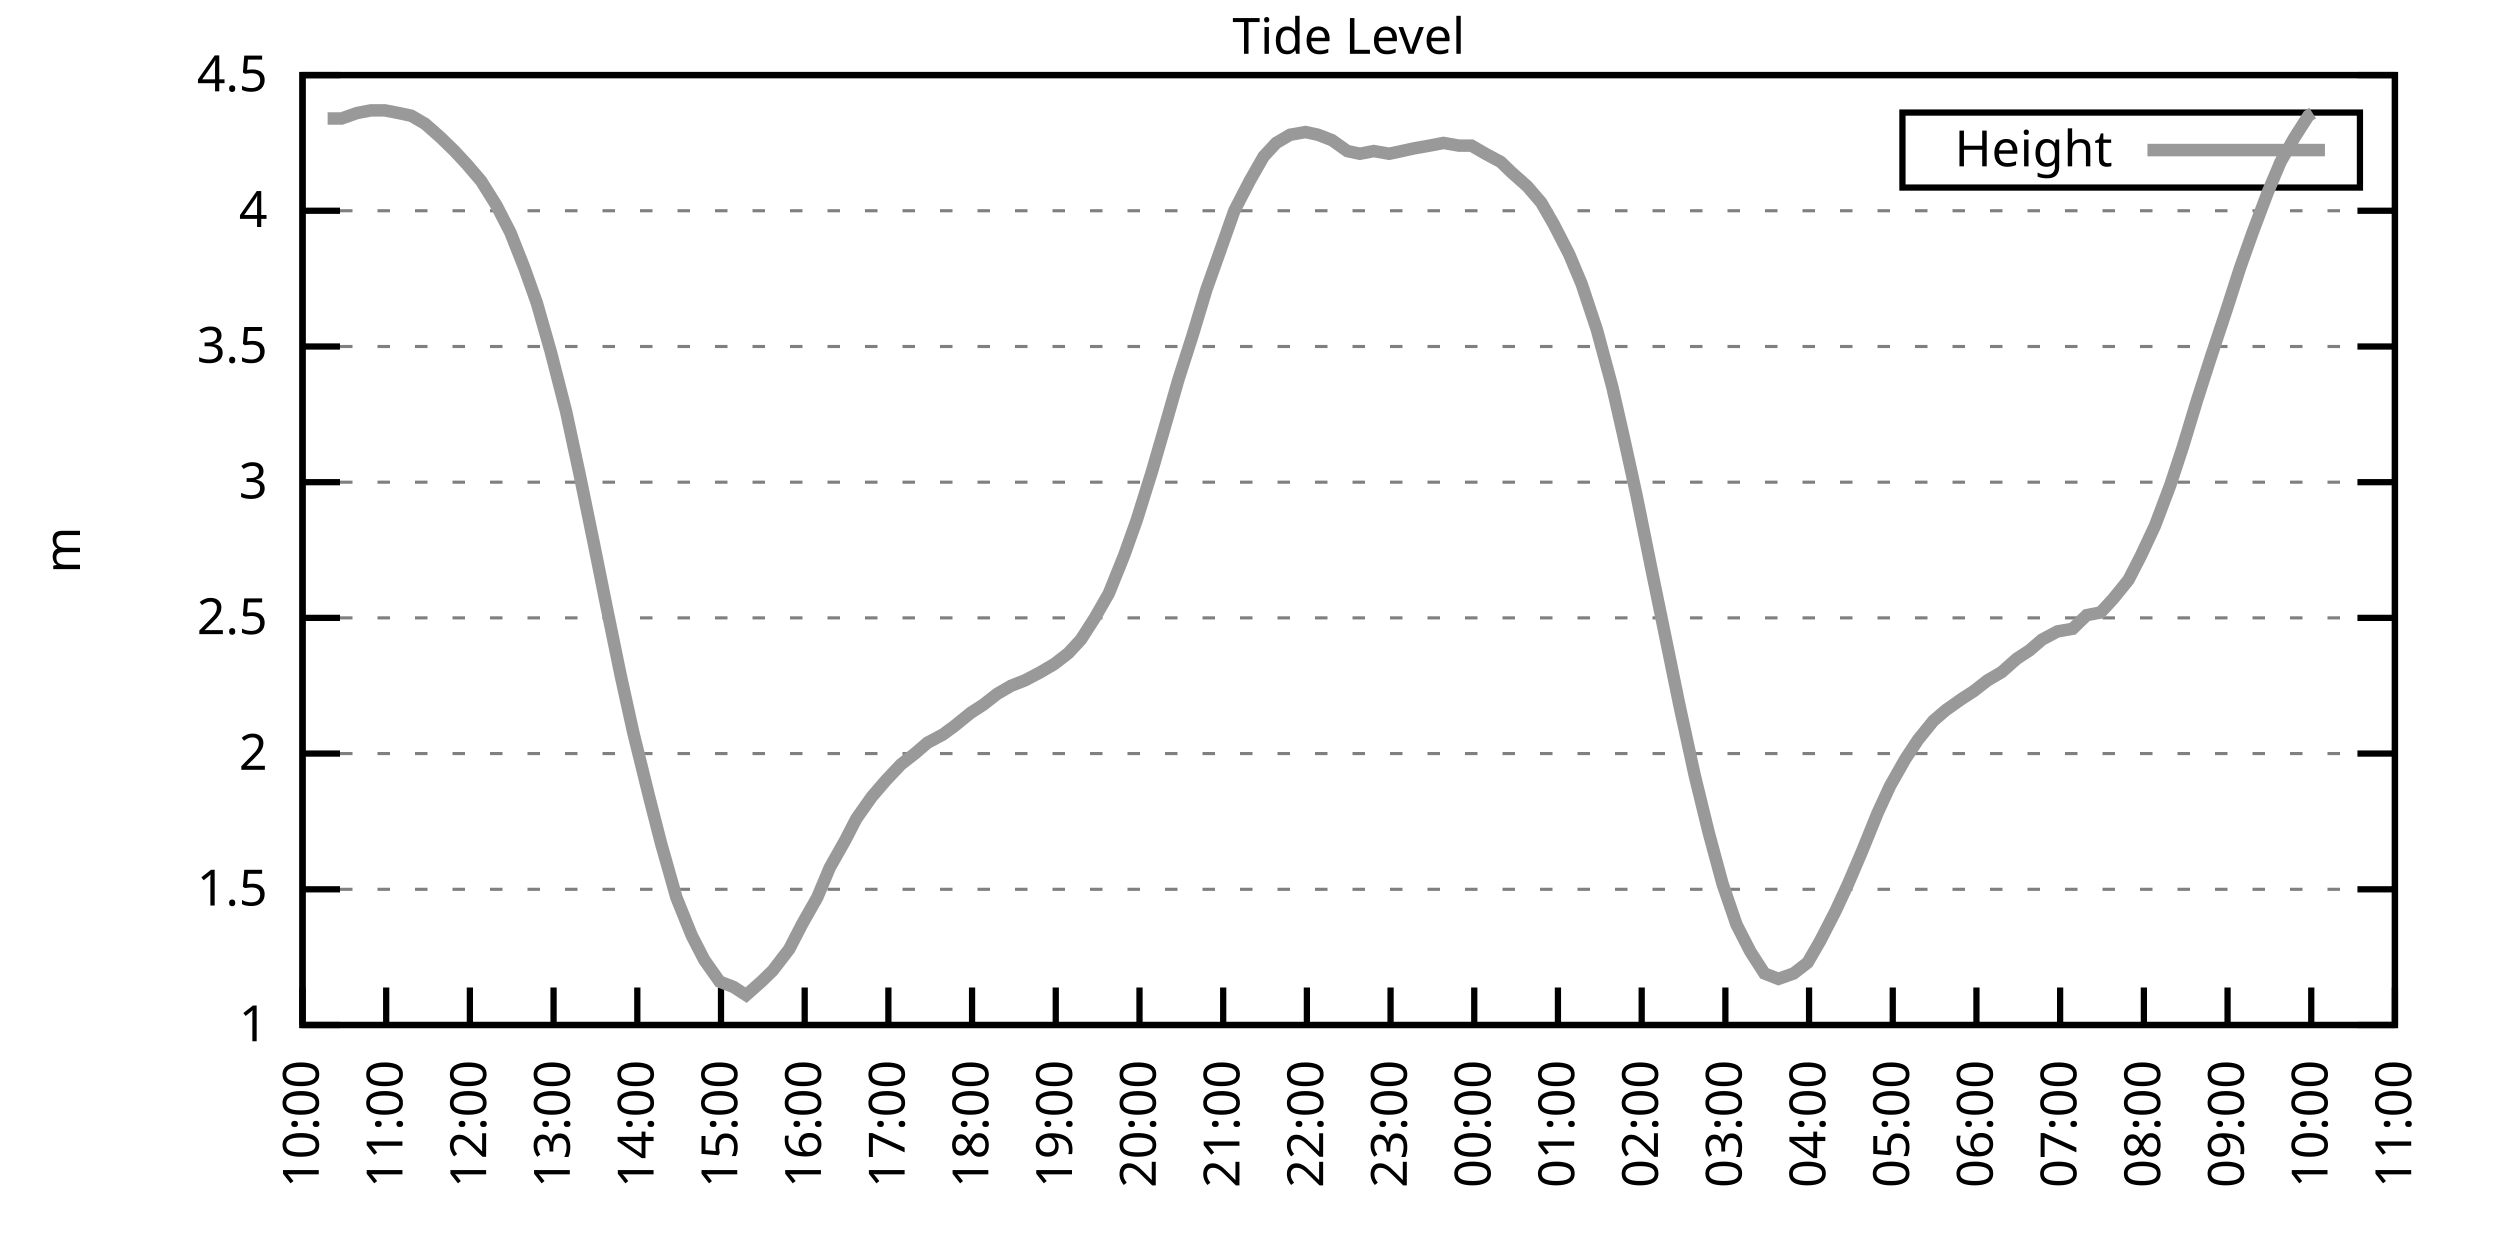
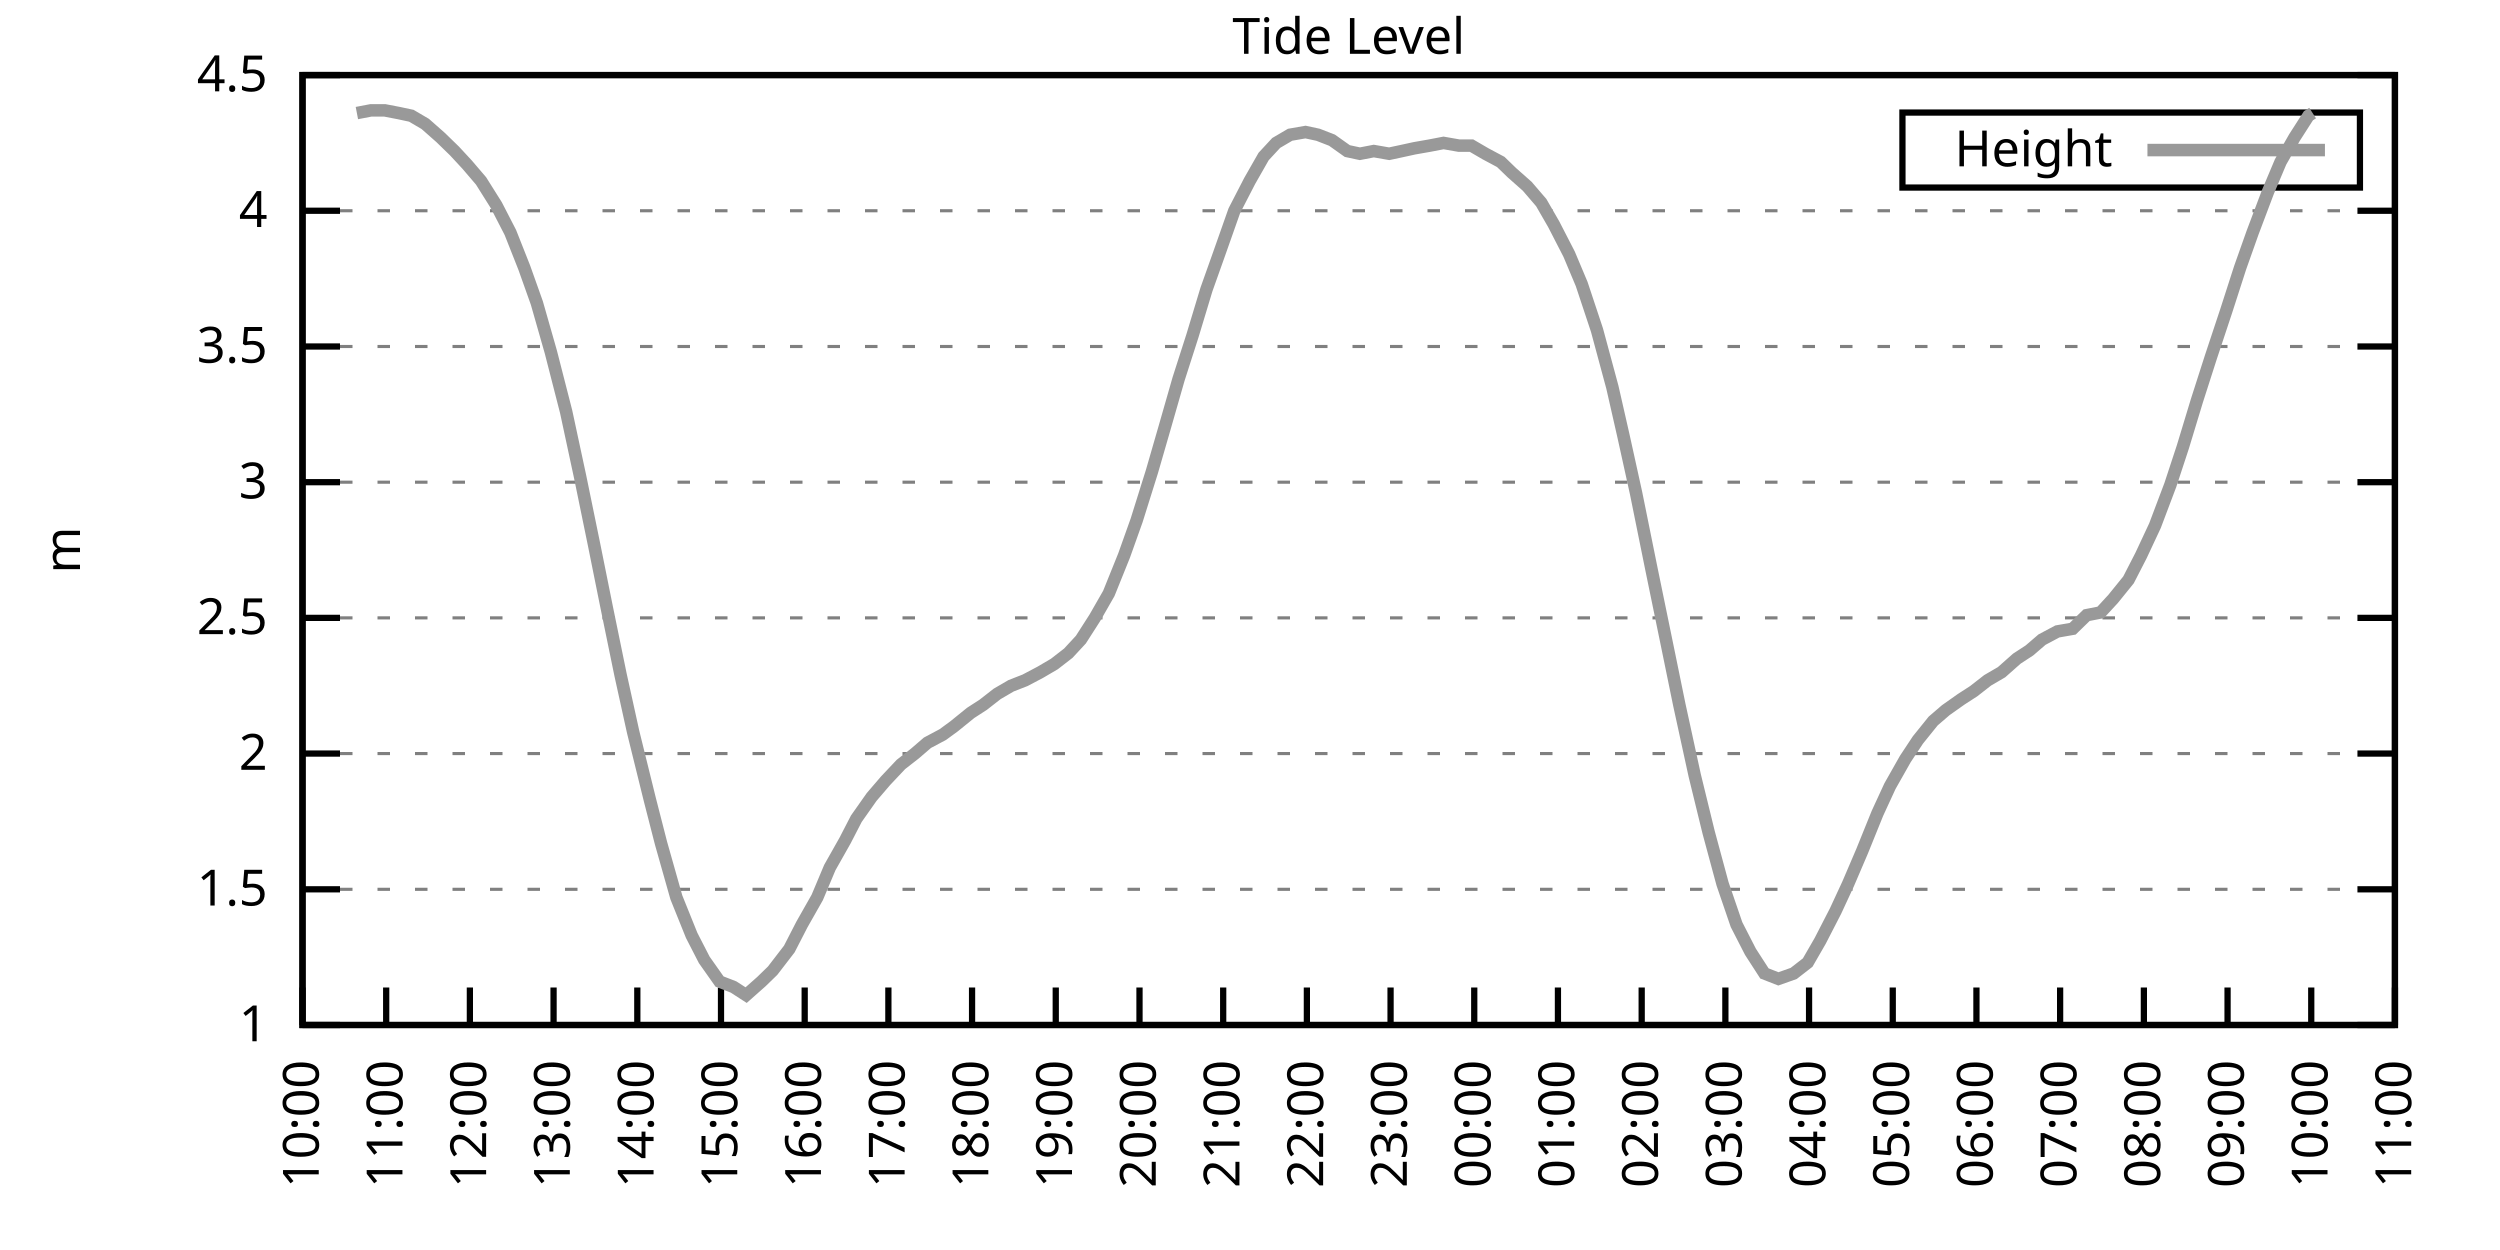
<svg xmlns="http://www.w3.org/2000/svg" xmlns:xlink="http://www.w3.org/1999/xlink" width="400" height="200" viewBox="0 0 400 200">
  <g id="gnuplot_canvas">
    <rect x="0" y="0" width="400" height="200" fill="none" />
    <defs>
      <circle id="gpDot" r="0.5" stroke-width="0.5" stroke="currentColor" />
      <path id="gpPt0" stroke-width="0.333" stroke="currentColor" d="M-1,0 h2 M0,-1 v2" />
      <path id="gpPt1" stroke-width="0.333" stroke="currentColor" d="M-1,-1 L1,1 M1,-1 L-1,1" />
      <path id="gpPt2" stroke-width="0.333" stroke="currentColor" d="M-1,0 L1,0 M0,-1 L0,1 M-1,-1 L1,1 M-1,1 L1,-1" />
      <rect id="gpPt3" stroke-width="0.333" stroke="currentColor" x="-1" y="-1" width="2" height="2" />
      <rect id="gpPt4" stroke-width="0.333" stroke="currentColor" fill="currentColor" x="-1" y="-1" width="2" height="2" />
      <circle id="gpPt5" stroke-width="0.333" stroke="currentColor" cx="0" cy="0" r="1" />
      <use xlink:href="#gpPt5" id="gpPt6" fill="currentColor" stroke="none" />
      <path id="gpPt7" stroke-width="0.333" stroke="currentColor" d="M0,-1.33 L-1.33,0.67 L1.33,0.67 z" />
      <use xlink:href="#gpPt7" id="gpPt8" fill="currentColor" stroke="none" />
      <use xlink:href="#gpPt7" id="gpPt9" stroke="currentColor" transform="rotate(180)" />
      <use xlink:href="#gpPt9" id="gpPt10" fill="currentColor" stroke="none" />
      <use xlink:href="#gpPt3" id="gpPt11" stroke="currentColor" transform="rotate(45)" />
      <use xlink:href="#gpPt11" id="gpPt12" fill="currentColor" stroke="none" />
      <path id="gpPt13" stroke-width="0.333" stroke="currentColor" d="M0,1.330 L1.265,0.411 L0.782,-1.067 L-0.782,-1.076 L-1.265,0.411 z" />
      <use xlink:href="#gpPt13" id="gpPt14" fill="currentColor" stroke="none" />
      <filter id="textbox" filterUnits="objectBoundingBox" x="0" y="0" height="1" width="1">
        <feFlood flood-color="white" flood-opacity="1" result="bgnd" />
        <feComposite in="SourceGraphic" in2="bgnd" operator="atop" />
      </filter>
      <filter id="greybox" filterUnits="objectBoundingBox" x="0" y="0" height="1" width="1">
        <feFlood flood-color="lightgrey" flood-opacity="1" result="grey" />
        <feComposite in="SourceGraphic" in2="grey" operator="atop" />
      </filter>
    </defs>
    <g fill="none" color="white" stroke="currentColor" stroke-width="1.00" stroke-linecap="butt" stroke-linejoin="miter">
</g>
    <g fill="none" color="black" stroke="currentColor" stroke-width="1.00" stroke-linecap="butt" stroke-linejoin="miter">
      <g stroke="none" shape-rendering="crispEdges">
        <polygon fill="rgb(255, 255, 255)" points="48.40,164.00 383.18,164.00 383.18,12.02 48.40,12.02 " />
      </g>
    </g>
    <g fill="none" color="black" stroke="currentColor" stroke-width="1.00" stroke-linecap="butt" stroke-linejoin="miter">
</g>
    <g fill="none" color="black" stroke="black" stroke-width="0.50" stroke-linecap="butt" stroke-linejoin="miter">
</g>
    <g fill="none" color="gray" stroke="currentColor" stroke-width="0.50" stroke-linecap="butt" stroke-linejoin="miter">
      <path stroke="gray" stroke-dasharray="2,4" class="gridline" d="M48.40,164.00 L383.19,164.00  " />
    </g>
    <g fill="none" color="gray" stroke="gray" stroke-width="1.00" stroke-linecap="butt" stroke-linejoin="miter">
</g>
    <g fill="none" color="black" stroke="currentColor" stroke-width="1.00" stroke-linecap="butt" stroke-linejoin="miter">
      <path stroke="black" d="M48.40,164.00 L54.40,164.00 M383.19,164.00 L377.19,164.00  " />
      <g transform="translate(42.80,166.60)" stroke="none" fill="black" font-family="Sans" font-size="8.00" text-anchor="end">
        <text>
          <tspan font-family="Sans"> 1</tspan>
        </text>
      </g>
    </g>
    <g fill="none" color="black" stroke="currentColor" stroke-width="1.00" stroke-linecap="butt" stroke-linejoin="miter">
</g>
    <g fill="none" color="black" stroke="black" stroke-width="0.50" stroke-linecap="butt" stroke-linejoin="miter">
</g>
    <g fill="none" color="gray" stroke="currentColor" stroke-width="0.50" stroke-linecap="butt" stroke-linejoin="miter">
      <path stroke="gray" stroke-dasharray="2,4" class="gridline" d="M48.40,142.29 L383.19,142.29  " />
    </g>
    <g fill="none" color="gray" stroke="gray" stroke-width="1.00" stroke-linecap="butt" stroke-linejoin="miter">
</g>
    <g fill="none" color="black" stroke="currentColor" stroke-width="1.00" stroke-linecap="butt" stroke-linejoin="miter">
      <path stroke="black" d="M48.40,142.29 L54.40,142.29 M383.19,142.29 L377.19,142.29  " />
      <g transform="translate(42.80,144.89)" stroke="none" fill="black" font-family="Sans" font-size="8.00" text-anchor="end">
        <text>
          <tspan font-family="Sans"> 1.5</tspan>
        </text>
      </g>
    </g>
    <g fill="none" color="black" stroke="currentColor" stroke-width="1.00" stroke-linecap="butt" stroke-linejoin="miter">
</g>
    <g fill="none" color="black" stroke="black" stroke-width="0.50" stroke-linecap="butt" stroke-linejoin="miter">
</g>
    <g fill="none" color="gray" stroke="currentColor" stroke-width="0.50" stroke-linecap="butt" stroke-linejoin="miter">
      <path stroke="gray" stroke-dasharray="2,4" class="gridline" d="M48.40,120.57 L383.19,120.57  " />
    </g>
    <g fill="none" color="gray" stroke="gray" stroke-width="1.00" stroke-linecap="butt" stroke-linejoin="miter">
</g>
    <g fill="none" color="black" stroke="currentColor" stroke-width="1.00" stroke-linecap="butt" stroke-linejoin="miter">
      <path stroke="black" d="M48.40,120.57 L54.40,120.57 M383.19,120.57 L377.19,120.57  " />
      <g transform="translate(42.80,123.17)" stroke="none" fill="black" font-family="Sans" font-size="8.00" text-anchor="end">
        <text>
          <tspan font-family="Sans"> 2</tspan>
        </text>
      </g>
    </g>
    <g fill="none" color="black" stroke="currentColor" stroke-width="1.00" stroke-linecap="butt" stroke-linejoin="miter">
</g>
    <g fill="none" color="black" stroke="black" stroke-width="0.50" stroke-linecap="butt" stroke-linejoin="miter">
</g>
    <g fill="none" color="gray" stroke="currentColor" stroke-width="0.50" stroke-linecap="butt" stroke-linejoin="miter">
      <path stroke="gray" stroke-dasharray="2,4" class="gridline" d="M48.40,98.86 L383.19,98.86  " />
    </g>
    <g fill="none" color="gray" stroke="gray" stroke-width="1.00" stroke-linecap="butt" stroke-linejoin="miter">
</g>
    <g fill="none" color="black" stroke="currentColor" stroke-width="1.00" stroke-linecap="butt" stroke-linejoin="miter">
      <path stroke="black" d="M48.40,98.86 L54.40,98.86 M383.19,98.86 L377.19,98.86  " />
      <g transform="translate(42.80,101.46)" stroke="none" fill="black" font-family="Sans" font-size="8.00" text-anchor="end">
        <text>
          <tspan font-family="Sans"> 2.5</tspan>
        </text>
      </g>
    </g>
    <g fill="none" color="black" stroke="currentColor" stroke-width="1.00" stroke-linecap="butt" stroke-linejoin="miter">
</g>
    <g fill="none" color="black" stroke="black" stroke-width="0.50" stroke-linecap="butt" stroke-linejoin="miter">
</g>
    <g fill="none" color="gray" stroke="currentColor" stroke-width="0.50" stroke-linecap="butt" stroke-linejoin="miter">
      <path stroke="gray" stroke-dasharray="2,4" class="gridline" d="M48.40,77.15 L383.19,77.15  " />
    </g>
    <g fill="none" color="gray" stroke="gray" stroke-width="1.00" stroke-linecap="butt" stroke-linejoin="miter">
</g>
    <g fill="none" color="black" stroke="currentColor" stroke-width="1.00" stroke-linecap="butt" stroke-linejoin="miter">
      <path stroke="black" d="M48.40,77.15 L54.40,77.15 M383.19,77.15 L377.19,77.15  " />
      <g transform="translate(42.80,79.75)" stroke="none" fill="black" font-family="Sans" font-size="8.00" text-anchor="end">
        <text>
          <tspan font-family="Sans"> 3</tspan>
        </text>
      </g>
    </g>
    <g fill="none" color="black" stroke="currentColor" stroke-width="1.00" stroke-linecap="butt" stroke-linejoin="miter">
</g>
    <g fill="none" color="black" stroke="black" stroke-width="0.50" stroke-linecap="butt" stroke-linejoin="miter">
</g>
    <g fill="none" color="gray" stroke="currentColor" stroke-width="0.50" stroke-linecap="butt" stroke-linejoin="miter">
      <path stroke="gray" stroke-dasharray="2,4" class="gridline" d="M48.40,55.44 L383.19,55.44  " />
    </g>
    <g fill="none" color="gray" stroke="gray" stroke-width="1.00" stroke-linecap="butt" stroke-linejoin="miter">
</g>
    <g fill="none" color="black" stroke="currentColor" stroke-width="1.00" stroke-linecap="butt" stroke-linejoin="miter">
      <path stroke="black" d="M48.40,55.44 L54.40,55.44 M383.19,55.44 L377.19,55.44  " />
      <g transform="translate(42.80,58.04)" stroke="none" fill="black" font-family="Sans" font-size="8.00" text-anchor="end">
        <text>
          <tspan font-family="Sans"> 3.5</tspan>
        </text>
      </g>
    </g>
    <g fill="none" color="black" stroke="currentColor" stroke-width="1.00" stroke-linecap="butt" stroke-linejoin="miter">
</g>
    <g fill="none" color="black" stroke="black" stroke-width="0.50" stroke-linecap="butt" stroke-linejoin="miter">
</g>
    <g fill="none" color="gray" stroke="currentColor" stroke-width="0.50" stroke-linecap="butt" stroke-linejoin="miter">
      <path stroke="gray" stroke-dasharray="2,4" class="gridline" d="M48.40,33.72 L383.19,33.72  " />
    </g>
    <g fill="none" color="gray" stroke="gray" stroke-width="1.00" stroke-linecap="butt" stroke-linejoin="miter">
</g>
    <g fill="none" color="black" stroke="currentColor" stroke-width="1.00" stroke-linecap="butt" stroke-linejoin="miter">
      <path stroke="black" d="M48.40,33.72 L54.40,33.72 M383.19,33.72 L377.19,33.72  " />
      <g transform="translate(42.80,36.32)" stroke="none" fill="black" font-family="Sans" font-size="8.00" text-anchor="end">
        <text>
          <tspan font-family="Sans"> 4</tspan>
        </text>
      </g>
    </g>
    <g fill="none" color="black" stroke="currentColor" stroke-width="1.00" stroke-linecap="butt" stroke-linejoin="miter">
</g>
    <g fill="none" color="black" stroke="black" stroke-width="0.50" stroke-linecap="butt" stroke-linejoin="miter">
</g>
    <g fill="none" color="gray" stroke="currentColor" stroke-width="0.50" stroke-linecap="butt" stroke-linejoin="miter">
      <path stroke="gray" stroke-dasharray="2,4" class="gridline" d="M48.40,12.01 L383.19,12.01  " />
    </g>
    <g fill="none" color="gray" stroke="gray" stroke-width="1.00" stroke-linecap="butt" stroke-linejoin="miter">
</g>
    <g fill="none" color="black" stroke="currentColor" stroke-width="1.00" stroke-linecap="butt" stroke-linejoin="miter">
      <path stroke="black" d="M48.40,12.01 L54.40,12.01 M383.19,12.01 L377.19,12.01  " />
      <g transform="translate(42.80,14.61)" stroke="none" fill="black" font-family="Sans" font-size="8.00" text-anchor="end">
        <text>
          <tspan font-family="Sans"> 4.5</tspan>
        </text>
      </g>
    </g>
    <g fill="none" color="black" stroke="currentColor" stroke-width="1.00" stroke-linecap="butt" stroke-linejoin="miter">
      <path stroke="black" d="M48.40,164.00 L48.40,158.00  " />
      <g transform="translate(51.00,169.60) rotate(270.00)" stroke="none" fill="black" font-family="Sans" font-size="8.00" text-anchor="end">
        <text>
          <tspan font-family="Sans">10:00</tspan>
        </text>
      </g>
    </g>
    <g fill="none" color="black" stroke="currentColor" stroke-width="1.00" stroke-linecap="butt" stroke-linejoin="miter">
      <path stroke="black" d="M61.79,164.00 L61.79,158.00  " />
      <g transform="translate(64.39,169.60) rotate(270.00)" stroke="none" fill="black" font-family="Sans" font-size="8.00" text-anchor="end">
        <text>
          <tspan font-family="Sans">11:00</tspan>
        </text>
      </g>
    </g>
    <g fill="none" color="black" stroke="currentColor" stroke-width="1.00" stroke-linecap="butt" stroke-linejoin="miter">
      <path stroke="black" d="M75.18,164.00 L75.18,158.00  " />
      <g transform="translate(77.78,169.60) rotate(270.00)" stroke="none" fill="black" font-family="Sans" font-size="8.00" text-anchor="end">
        <text>
          <tspan font-family="Sans">12:00</tspan>
        </text>
      </g>
    </g>
    <g fill="none" color="black" stroke="currentColor" stroke-width="1.00" stroke-linecap="butt" stroke-linejoin="miter">
      <path stroke="black" d="M88.57,164.00 L88.57,158.00  " />
      <g transform="translate(91.17,169.60) rotate(270.00)" stroke="none" fill="black" font-family="Sans" font-size="8.00" text-anchor="end">
        <text>
          <tspan font-family="Sans">13:00</tspan>
        </text>
      </g>
    </g>
    <g fill="none" color="black" stroke="currentColor" stroke-width="1.00" stroke-linecap="butt" stroke-linejoin="miter">
      <path stroke="black" d="M101.97,164.00 L101.97,158.00  " />
      <g transform="translate(104.57,169.60) rotate(270.00)" stroke="none" fill="black" font-family="Sans" font-size="8.00" text-anchor="end">
        <text>
          <tspan font-family="Sans">14:00</tspan>
        </text>
      </g>
    </g>
    <g fill="none" color="black" stroke="currentColor" stroke-width="1.00" stroke-linecap="butt" stroke-linejoin="miter">
      <path stroke="black" d="M115.36,164.00 L115.36,158.00  " />
      <g transform="translate(117.96,169.60) rotate(270.00)" stroke="none" fill="black" font-family="Sans" font-size="8.00" text-anchor="end">
        <text>
          <tspan font-family="Sans">15:00</tspan>
        </text>
      </g>
    </g>
    <g fill="none" color="black" stroke="currentColor" stroke-width="1.00" stroke-linecap="butt" stroke-linejoin="miter">
      <path stroke="black" d="M128.75,164.00 L128.75,158.00  " />
      <g transform="translate(131.35,169.60) rotate(270.00)" stroke="none" fill="black" font-family="Sans" font-size="8.00" text-anchor="end">
        <text>
          <tspan font-family="Sans">16:00</tspan>
        </text>
      </g>
    </g>
    <g fill="none" color="black" stroke="currentColor" stroke-width="1.00" stroke-linecap="butt" stroke-linejoin="miter">
      <path stroke="black" d="M142.14,164.00 L142.14,158.00  " />
      <g transform="translate(144.74,169.60) rotate(270.00)" stroke="none" fill="black" font-family="Sans" font-size="8.00" text-anchor="end">
        <text>
          <tspan font-family="Sans">17:00</tspan>
        </text>
      </g>
    </g>
    <g fill="none" color="black" stroke="currentColor" stroke-width="1.00" stroke-linecap="butt" stroke-linejoin="miter">
      <path stroke="black" d="M155.53,164.00 L155.53,158.00  " />
      <g transform="translate(158.13,169.60) rotate(270.00)" stroke="none" fill="black" font-family="Sans" font-size="8.00" text-anchor="end">
        <text>
          <tspan font-family="Sans">18:00</tspan>
        </text>
      </g>
    </g>
    <g fill="none" color="black" stroke="currentColor" stroke-width="1.00" stroke-linecap="butt" stroke-linejoin="miter">
      <path stroke="black" d="M168.92,164.00 L168.92,158.00  " />
      <g transform="translate(171.52,169.60) rotate(270.00)" stroke="none" fill="black" font-family="Sans" font-size="8.00" text-anchor="end">
        <text>
          <tspan font-family="Sans">19:00</tspan>
        </text>
      </g>
    </g>
    <g fill="none" color="black" stroke="currentColor" stroke-width="1.00" stroke-linecap="butt" stroke-linejoin="miter">
      <path stroke="black" d="M182.32,164.00 L182.32,158.00  " />
      <g transform="translate(184.92,169.60) rotate(270.00)" stroke="none" fill="black" font-family="Sans" font-size="8.00" text-anchor="end">
        <text>
          <tspan font-family="Sans">20:00</tspan>
        </text>
      </g>
    </g>
    <g fill="none" color="black" stroke="currentColor" stroke-width="1.00" stroke-linecap="butt" stroke-linejoin="miter">
      <path stroke="black" d="M195.71,164.00 L195.71,158.00  " />
      <g transform="translate(198.31,169.60) rotate(270.00)" stroke="none" fill="black" font-family="Sans" font-size="8.00" text-anchor="end">
        <text>
          <tspan font-family="Sans">21:00</tspan>
        </text>
      </g>
    </g>
    <g fill="none" color="black" stroke="currentColor" stroke-width="1.00" stroke-linecap="butt" stroke-linejoin="miter">
      <path stroke="black" d="M209.10,164.00 L209.10,158.00  " />
      <g transform="translate(211.70,169.60) rotate(270.00)" stroke="none" fill="black" font-family="Sans" font-size="8.00" text-anchor="end">
        <text>
          <tspan font-family="Sans">22:00</tspan>
        </text>
      </g>
    </g>
    <g fill="none" color="black" stroke="currentColor" stroke-width="1.00" stroke-linecap="butt" stroke-linejoin="miter">
      <path stroke="black" d="M222.49,164.00 L222.49,158.00  " />
      <g transform="translate(225.09,169.60) rotate(270.00)" stroke="none" fill="black" font-family="Sans" font-size="8.00" text-anchor="end">
        <text>
          <tspan font-family="Sans">23:00</tspan>
        </text>
      </g>
    </g>
    <g fill="none" color="black" stroke="currentColor" stroke-width="1.00" stroke-linecap="butt" stroke-linejoin="miter">
      <path stroke="black" d="M235.88,164.00 L235.88,158.00  " />
      <g transform="translate(238.48,169.60) rotate(270.00)" stroke="none" fill="black" font-family="Sans" font-size="8.00" text-anchor="end">
        <text>
          <tspan font-family="Sans">00:00</tspan>
        </text>
      </g>
    </g>
    <g fill="none" color="black" stroke="currentColor" stroke-width="1.00" stroke-linecap="butt" stroke-linejoin="miter">
      <path stroke="black" d="M249.27,164.00 L249.27,158.00  " />
      <g transform="translate(251.87,169.60) rotate(270.00)" stroke="none" fill="black" font-family="Sans" font-size="8.00" text-anchor="end">
        <text>
          <tspan font-family="Sans">01:00</tspan>
        </text>
      </g>
    </g>
    <g fill="none" color="black" stroke="currentColor" stroke-width="1.00" stroke-linecap="butt" stroke-linejoin="miter">
      <path stroke="black" d="M262.67,164.00 L262.67,158.00  " />
      <g transform="translate(265.27,169.60) rotate(270.00)" stroke="none" fill="black" font-family="Sans" font-size="8.00" text-anchor="end">
        <text>
          <tspan font-family="Sans">02:00</tspan>
        </text>
      </g>
    </g>
    <g fill="none" color="black" stroke="currentColor" stroke-width="1.00" stroke-linecap="butt" stroke-linejoin="miter">
      <path stroke="black" d="M276.06,164.00 L276.06,158.00  " />
      <g transform="translate(278.66,169.60) rotate(270.00)" stroke="none" fill="black" font-family="Sans" font-size="8.00" text-anchor="end">
        <text>
          <tspan font-family="Sans">03:00</tspan>
        </text>
      </g>
    </g>
    <g fill="none" color="black" stroke="currentColor" stroke-width="1.00" stroke-linecap="butt" stroke-linejoin="miter">
      <path stroke="black" d="M289.45,164.00 L289.45,158.00  " />
      <g transform="translate(292.05,169.60) rotate(270.00)" stroke="none" fill="black" font-family="Sans" font-size="8.00" text-anchor="end">
        <text>
          <tspan font-family="Sans">04:00</tspan>
        </text>
      </g>
    </g>
    <g fill="none" color="black" stroke="currentColor" stroke-width="1.00" stroke-linecap="butt" stroke-linejoin="miter">
      <path stroke="black" d="M302.84,164.00 L302.84,158.00  " />
      <g transform="translate(305.44,169.60) rotate(270.00)" stroke="none" fill="black" font-family="Sans" font-size="8.00" text-anchor="end">
        <text>
          <tspan font-family="Sans">05:00</tspan>
        </text>
      </g>
    </g>
    <g fill="none" color="black" stroke="currentColor" stroke-width="1.00" stroke-linecap="butt" stroke-linejoin="miter">
      <path stroke="black" d="M316.23,164.00 L316.23,158.00  " />
      <g transform="translate(318.83,169.60) rotate(270.00)" stroke="none" fill="black" font-family="Sans" font-size="8.00" text-anchor="end">
        <text>
          <tspan font-family="Sans">06:00</tspan>
        </text>
      </g>
    </g>
    <g fill="none" color="black" stroke="currentColor" stroke-width="1.00" stroke-linecap="butt" stroke-linejoin="miter">
      <path stroke="black" d="M329.62,164.00 L329.62,158.00  " />
      <g transform="translate(332.22,169.60) rotate(270.00)" stroke="none" fill="black" font-family="Sans" font-size="8.00" text-anchor="end">
        <text>
          <tspan font-family="Sans">07:00</tspan>
        </text>
      </g>
    </g>
    <g fill="none" color="black" stroke="currentColor" stroke-width="1.00" stroke-linecap="butt" stroke-linejoin="miter">
      <path stroke="black" d="M343.02,164.00 L343.02,158.00  " />
      <g transform="translate(345.62,169.60) rotate(270.00)" stroke="none" fill="black" font-family="Sans" font-size="8.00" text-anchor="end">
        <text>
          <tspan font-family="Sans">08:00</tspan>
        </text>
      </g>
    </g>
    <g fill="none" color="black" stroke="currentColor" stroke-width="1.00" stroke-linecap="butt" stroke-linejoin="miter">
      <path stroke="black" d="M356.41,164.00 L356.41,158.00  " />
      <g transform="translate(359.01,169.60) rotate(270.00)" stroke="none" fill="black" font-family="Sans" font-size="8.00" text-anchor="end">
        <text>
          <tspan font-family="Sans">09:00</tspan>
        </text>
      </g>
    </g>
    <g fill="none" color="black" stroke="currentColor" stroke-width="1.00" stroke-linecap="butt" stroke-linejoin="miter">
      <path stroke="black" d="M369.80,164.00 L369.80,158.00  " />
      <g transform="translate(372.40,169.60) rotate(270.00)" stroke="none" fill="black" font-family="Sans" font-size="8.00" text-anchor="end">
        <text>
          <tspan font-family="Sans">10:00</tspan>
        </text>
      </g>
    </g>
    <g fill="none" color="black" stroke="currentColor" stroke-width="1.00" stroke-linecap="butt" stroke-linejoin="miter">
      <path stroke="black" d="M383.19,164.00 L383.19,158.00  " />
      <g transform="translate(385.79,169.60) rotate(270.00)" stroke="none" fill="black" font-family="Sans" font-size="8.00" text-anchor="end">
        <text>
          <tspan font-family="Sans">11:00</tspan>
        </text>
      </g>
    </g>
    <g fill="none" color="black" stroke="currentColor" stroke-width="1.00" stroke-linecap="butt" stroke-linejoin="miter">
</g>
    <g fill="none" color="black" stroke="currentColor" stroke-width="1.00" stroke-linecap="butt" stroke-linejoin="miter">
      <path stroke="black" d="M48.40,12.01 L48.40,164.00 L383.19,164.00 L383.19,12.01 L48.40,12.01 Z  " />
    </g>
    <g fill="none" color="black" stroke="currentColor" stroke-width="1.00" stroke-linecap="butt" stroke-linejoin="miter">
</g>
    <g fill="none" color="black" stroke="currentColor" stroke-width="1.00" stroke-linecap="butt" stroke-linejoin="miter">
      <path stroke="black" d="M304.39,30.01 L304.39,18.01 L377.59,18.01 L377.59,30.01 L304.39,30.01 Z  " />
    </g>
    <g id="Tide_level_plot_1">
      <g fill="none" color="white" stroke="black" stroke-width="2.00" stroke-linecap="butt" stroke-linejoin="miter">
</g>
      <g fill="none" color="black" stroke="currentColor" stroke-width="2.00" stroke-linecap="butt" stroke-linejoin="miter">
        <g transform="translate(337.99,26.61)" stroke="none" fill="black" font-family="Sans" font-size="8.00" text-anchor="end">
          <text>
            <tspan font-family="Sans">Height</tspan>
          </text>
        </g>
      </g>
      <g fill="none" color="black" stroke="currentColor" stroke-width="2.00" stroke-linecap="butt" stroke-linejoin="miter">
-         <path stroke="rgb(153, 153, 153)" d="M343.59,24.01 L371.99,24.01 M52.42,18.96 L54.65,18.96 L57.10,18.09 L59.34,17.66 L61.57,17.66 L63.80,18.09   L65.81,18.52 L68.04,19.83 L70.50,22.00 L72.73,24.17 L74.74,26.34 L76.97,28.95 L79.42,32.85 L81.66,37.20   L83.89,42.84 L85.90,48.49 L88.13,56.30 L90.58,65.86 L92.82,76.28 L95.05,87.14 L97.06,97.12 L99.29,107.98   L101.30,117.10 L103.98,127.96 L105.76,134.90 L108.22,143.59 L110.67,149.67 L112.68,153.58 L115.13,157.05 L117.37,157.92   L119.38,159.22 L121.83,157.05 L123.62,155.31 L126.29,151.84 L128.30,147.93 L130.76,143.59 L132.77,138.81 L135.22,134.47   L137.01,131.00 L139.46,127.52 L141.69,124.92 L144.15,122.31 L146.38,120.57 L148.39,118.84 L150.85,117.53 L152.63,116.23   L155.31,114.06 L157.32,112.76 L159.55,111.02 L161.78,109.72 L164.01,108.85 L166.47,107.55 L168.70,106.24 L170.93,104.51   L172.94,102.34 L175.17,98.86 L177.41,94.95 L179.86,88.87 L181.87,83.23 L184.32,75.41 L186.33,68.46 L188.57,60.65   L190.80,53.70 L193.03,46.32 L195.04,40.67 L197.49,33.72 L199.95,28.95 L202.18,25.04 L204.19,22.87 L206.42,21.56   L208.88,21.13 L210.88,21.56 L213.12,22.43 L215.57,24.17 L217.58,24.60 L219.81,24.17 L222.27,24.60 L224.28,24.17   L226.29,23.73 L228.74,23.30 L230.97,22.87 L233.43,23.30 L235.44,23.30 L237.67,24.60 L240.12,25.91 L241.91,27.64   L244.36,29.81 L246.60,32.42 L248.60,35.89 L251.06,40.67 L253.07,45.45 L255.52,52.83 L257.98,61.95 L259.76,69.77   L261.77,78.89 L264.23,91.04 L266.91,104.07 L268.69,112.76 L271.15,124.05 L273.38,133.17 L275.61,141.42 L277.84,147.93   L280.07,152.28 L282.31,155.75 L284.54,156.62 L286.99,155.75 L289.23,154.01 L291.23,150.54 L293.69,145.76 L295.70,141.42   L297.93,136.21 L300.39,130.13 L302.39,125.79 L304.85,121.44 L306.86,118.40 L309.31,115.36 L311.32,113.63 L313.78,111.89   L315.79,110.59 L318.02,108.85 L320.25,107.55 L322.70,105.38 L324.71,104.07 L326.72,102.34 L329.18,101.03 L331.63,100.60   L333.86,98.43 L336.10,97.99 L338.10,95.82 L340.56,92.78 L342.57,88.87 L344.80,84.10 L347.26,77.58 L349.26,71.50   L351.50,64.12 L353.73,57.17 L356.18,49.79 L358.42,42.84 L360.42,37.20 L362.88,30.68 L364.89,25.91 L367.12,22.00   L369.35,18.52 L370.02,18.09  " />
+         <path stroke="rgb(153, 153, 153)" d="M343.59,24.01 L371.99,24.01 M57.10,18.09 L59.34,17.66 L61.57,17.66 L63.80,18.09 L65.81,18.52 L68.04,19.83   L70.50,22.00 L72.73,24.17 L74.74,26.34 L76.97,28.95 L79.42,32.85 L81.66,37.20 L83.89,42.84 L85.90,48.49   L88.13,56.30 L90.58,65.86 L92.82,76.28 L95.05,87.14 L97.06,97.12 L99.29,107.98 L101.30,117.10 L103.98,127.96   L105.76,134.90 L108.22,143.59 L110.67,149.67 L112.68,153.58 L115.13,157.05 L117.37,157.92 L119.38,159.22 L121.83,157.05   L123.62,155.31 L126.29,151.84 L128.30,147.93 L130.76,143.59 L132.77,138.81 L135.22,134.47 L137.01,131.00 L139.46,127.52   L141.69,124.92 L144.15,122.31 L146.38,120.57 L148.39,118.84 L150.85,117.53 L152.63,116.23 L155.31,114.06 L157.32,112.76   L159.55,111.02 L161.78,109.72 L164.01,108.85 L166.47,107.55 L168.70,106.24 L170.93,104.51 L172.94,102.34 L175.17,98.86   L177.41,94.95 L179.86,88.87 L181.87,83.23 L184.32,75.41 L186.33,68.46 L188.57,60.65 L190.80,53.70 L193.03,46.32   L195.04,40.67 L197.49,33.72 L199.95,28.95 L202.18,25.04 L204.19,22.87 L206.42,21.56 L208.88,21.13 L210.88,21.56   L213.12,22.43 L215.57,24.17 L217.58,24.60 L219.81,24.17 L222.27,24.60 L224.28,24.17 L226.29,23.73 L228.74,23.30   L230.97,22.87 L233.43,23.30 L235.44,23.30 L237.67,24.60 L240.12,25.91 L241.91,27.64 L244.36,29.81 L246.60,32.42   L248.60,35.89 L251.06,40.67 L253.07,45.45 L255.52,52.83 L257.98,61.95 L259.76,69.77 L261.77,78.89 L264.23,91.04   L266.91,104.07 L268.69,112.76 L271.15,124.05 L273.38,133.17 L275.61,141.42 L277.84,147.93 L280.07,152.28 L282.31,155.75   L284.54,156.62 L286.99,155.75 L289.23,154.01 L291.23,150.54 L293.69,145.76 L295.70,141.42 L297.93,136.21 L300.39,130.13   L302.39,125.79 L304.85,121.44 L306.86,118.40 L309.31,115.36 L311.32,113.63 L313.78,111.89 L315.79,110.59 L318.02,108.85   L320.25,107.55 L322.70,105.38 L324.71,104.07 L326.72,102.34 L329.18,101.03 L331.63,100.60 L333.86,98.43 L336.10,97.99   L338.10,95.82 L340.56,92.78 L342.57,88.87 L344.80,84.10 L347.26,77.58 L349.26,71.50 L351.50,64.12 L353.73,57.17   L356.18,49.79 L358.42,42.84 L360.42,37.20 L362.88,30.68 L364.89,25.91 L367.12,22.00 L369.35,18.52 L370.02,18.09    " />
      </g>
    </g>
    <g fill="none" color="black" stroke="currentColor" stroke-width="2.00" stroke-linecap="butt" stroke-linejoin="miter">
</g>
    <g fill="none" color="black" stroke="black" stroke-width="1.00" stroke-linecap="butt" stroke-linejoin="miter">
</g>
    <g fill="none" color="black" stroke="currentColor" stroke-width="1.00" stroke-linecap="butt" stroke-linejoin="miter">
      <path stroke="black" d="M48.40,12.01 L48.40,164.00 L383.19,164.00 L383.19,12.01 L48.40,12.01 Z  " />
      <g transform="translate(12.80,88.01) rotate(270.00)" stroke="none" fill="black" font-family="Sans" font-size="8.00" text-anchor="middle">
        <text>
          <tspan font-family="Sans">m</tspan>
        </text>
      </g>
    </g>
    <g fill="none" color="black" stroke="currentColor" stroke-width="1.00" stroke-linecap="butt" stroke-linejoin="miter">
</g>
    <g fill="none" color="black" stroke="currentColor" stroke-width="1.00" stroke-linecap="butt" stroke-linejoin="miter">
      <g transform="translate(215.79,8.61)" stroke="none" fill="black" font-family="Sans" font-size="8.00" text-anchor="middle">
        <text>
          <tspan font-family="Sans">Tide Level</tspan>
        </text>
      </g>
    </g>
    <g fill="none" color="black" stroke="currentColor" stroke-width="1.00" stroke-linecap="butt" stroke-linejoin="miter">
</g>
  </g>
</svg>
